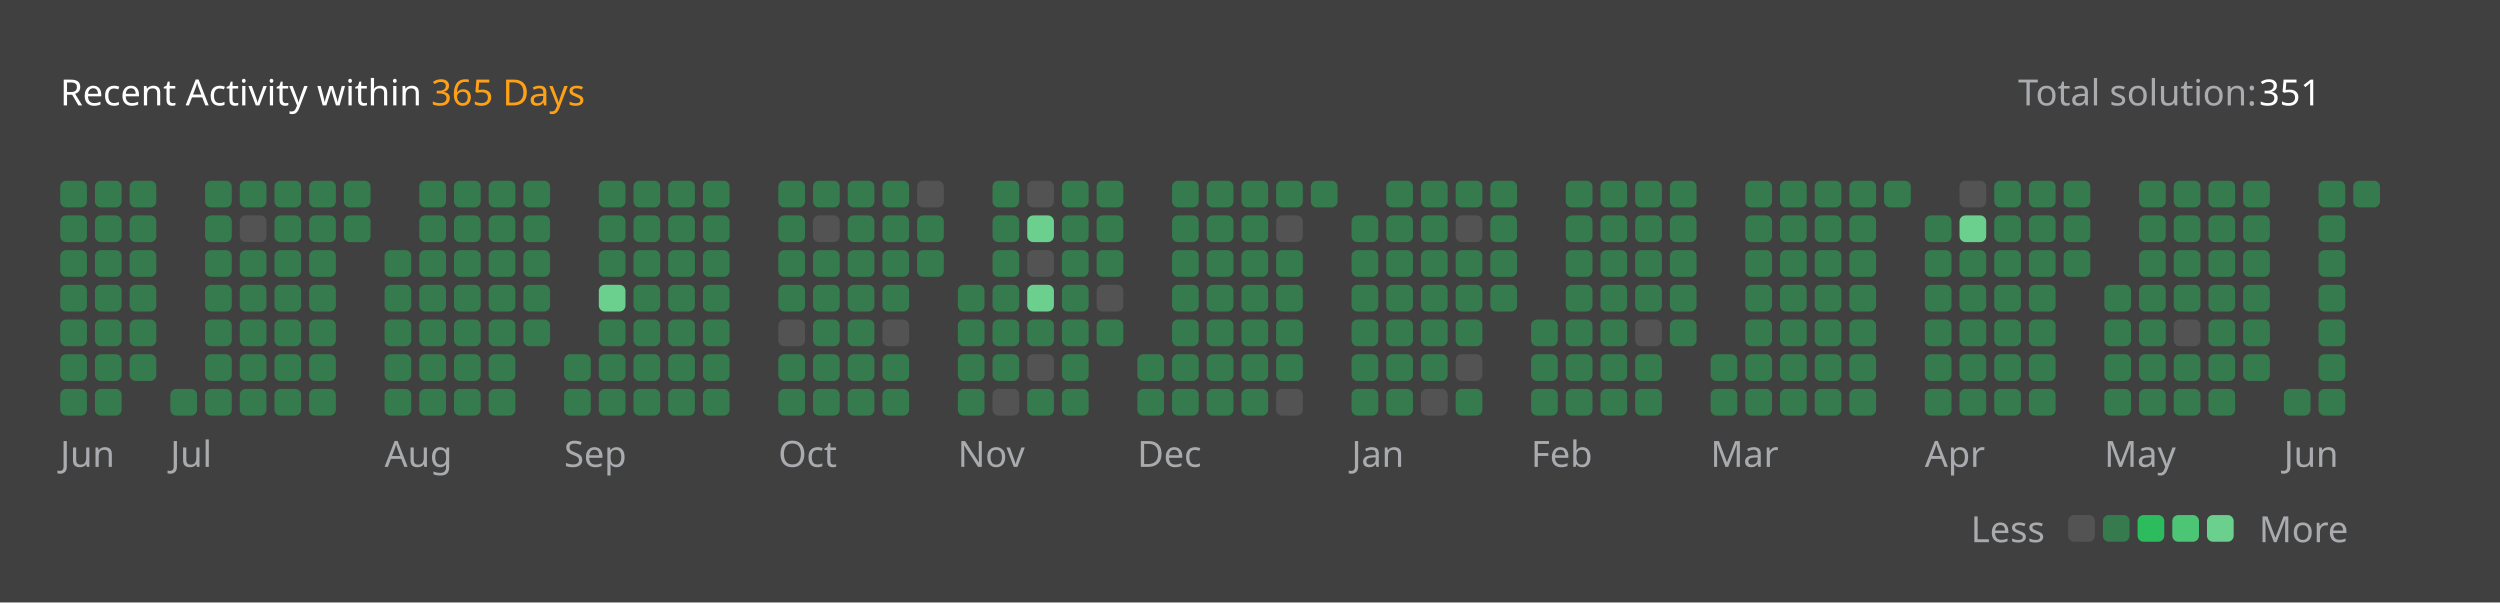
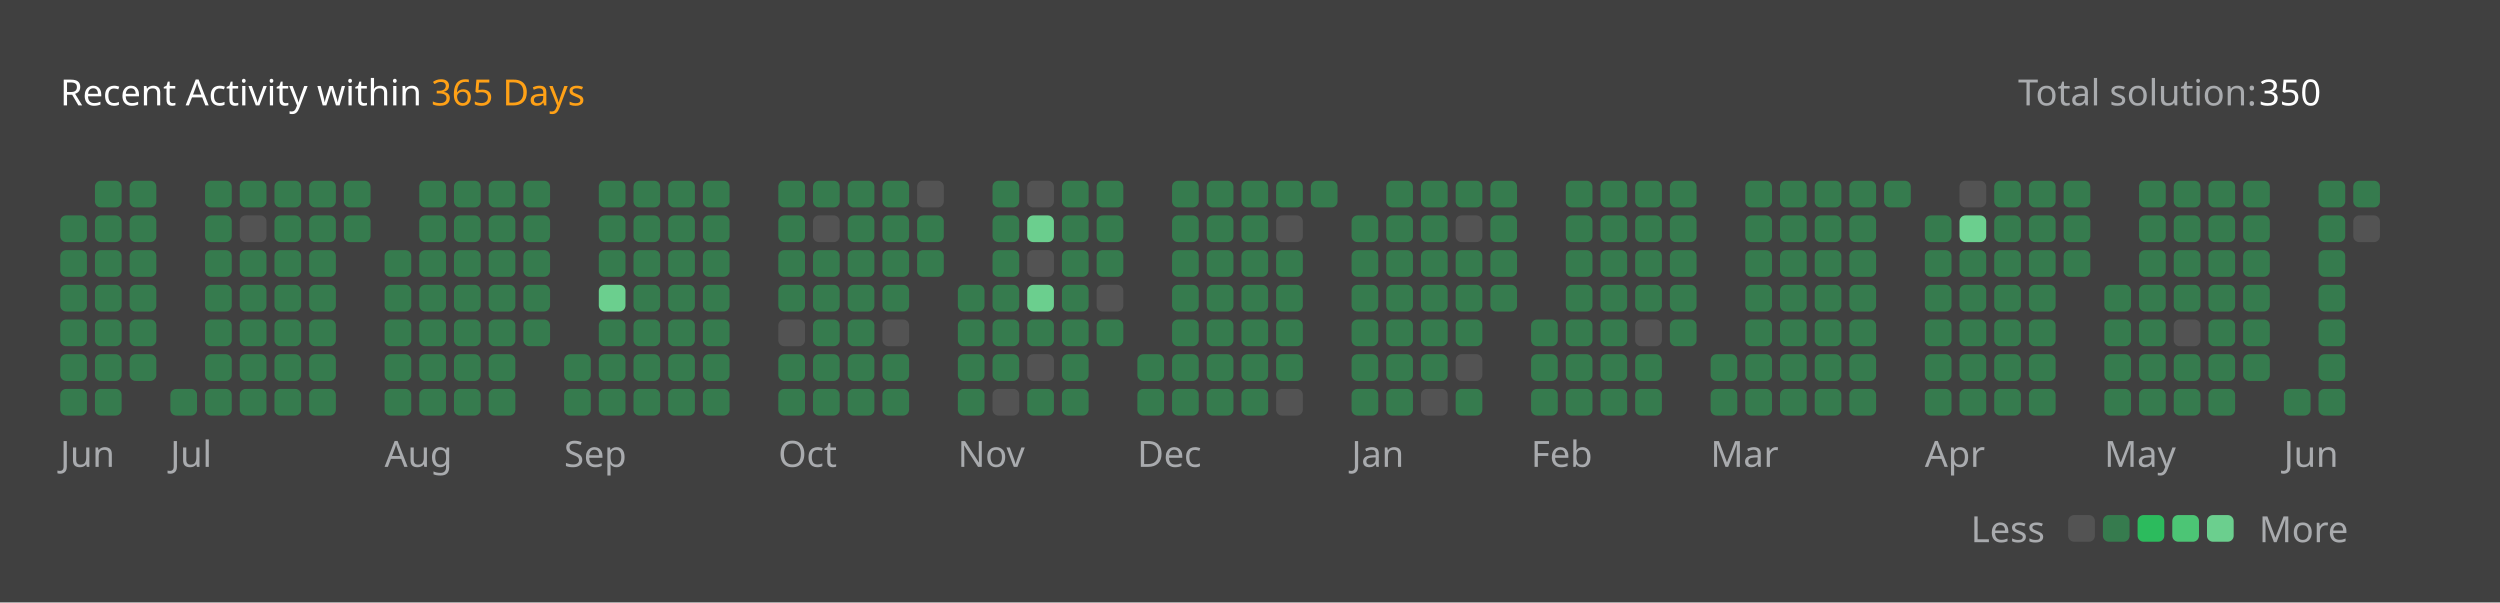
<svg xmlns="http://www.w3.org/2000/svg" version="1.1" height="200" width="830" viewBox="0 0 830 200">
  <style>*{font-family: "Segoe UI", Tahoma, Geneva, Verdana, sans-serif;}</style>
  <style>.title{font-weight: 500;font-size: 1rem;}</style>
  <style>.rotate-90{transform: rotate(-90deg);transform-origin: center;transform-box: fill-box;}</style>
  <style>.state{font-size: .75rem;}</style>
  <style>.light{color: #ffffff;fill: #ffffff;}</style>
  <style>.light-gray{color: #eff2f699;fill: #eff2f699;}</style>
  <style>.dark-gray{color: #ebebf54d;fill: #ebebf54d;}</style>
  <style>.gray{color: #747474;fill: #747474;}</style>
  <style>.orange{color: #ffa116;fill: #ffa116;}</style>
  <style>.background{color: #404040;fill: #404040;}</style>
  <style>.level-1-block{fill: #ffffff1a;}</style>
  <style>.level-2-block{fill: #2cb55d80;}</style>
  <style>.level-3-block{fill: #2cbb5dff;}</style>
  <style>.level-4-block{fill: #4cc575ff;}</style>
  <style>.level-5-block{fill: #6bcf8eff;}</style>
  <rect fill="#404040" x="0" y="0" width="830" height="200" rx="0.5rem" />
  <g text-anchor="start" text-decoration="1" class="title">
    <text x="20" y="35">
      <tspan class="light">Recent Activity within</tspan>
      <tspan class="orange">365 Days</tspan>
    </text>
  </g>
  <g class="state">
    <text x="670" y="35" class="light-gray"> Total solution: </text>
-     <text x="750" y="35" class="light"> 351 </text>
+     <text x="750" y="35" class="light"> 350 </text>
    <text x="678.88" y="180" class="light-gray" text-anchor="end">Less</text>
    <rect x="686.64" y="171" width="8.86" height="8.86" rx="2" ry="2" class="level-1-block" />
    <rect x="698.16" y="171" width="8.86" height="8.86" rx="2" ry="2" class="level-2-block" />
    <rect x="709.68" y="171" width="8.86" height="8.86" rx="2" ry="2" class="level-3-block" />
    <rect x="721.2" y="171" width="8.86" height="8.86" rx="2" ry="2" class="level-4-block" />
    <rect x="732.72" y="171" width="8.86" height="8.86" rx="2" ry="2" class="level-5-block" />
    <text x="750" y="180" class="light-gray">More</text>
  </g>
  <g x="20" y="60">
    <g x="20" y="60">
      <g x="20.0" y="60">
-         <rect x="20.0" y="60.0" width="8.86" height="8.86" rx="2" ry="2" class="level-2-block" />
        <rect x="20.0" y="71.52" width="8.86" height="8.86" rx="2" ry="2" class="level-2-block" />
        <rect x="20.0" y="83.04" width="8.86" height="8.86" rx="2" ry="2" class="level-2-block" />
        <rect x="20.0" y="94.56" width="8.86" height="8.86" rx="2" ry="2" class="level-2-block" />
        <rect x="20.0" y="106.08" width="8.86" height="8.86" rx="2" ry="2" class="level-2-block" />
        <rect x="20.0" y="117.6" width="8.86" height="8.86" rx="2" ry="2" class="level-2-block" />
        <rect x="20.0" y="129.12" width="8.86" height="8.86" rx="2" ry="2" class="level-2-block" />
      </g>
      <g x="31.52" y="60">
        <rect x="31.52" y="60.0" width="8.86" height="8.86" rx="2" ry="2" class="level-2-block" />
        <rect x="31.52" y="71.52" width="8.86" height="8.86" rx="2" ry="2" class="level-2-block" />
        <rect x="31.52" y="83.04" width="8.86" height="8.86" rx="2" ry="2" class="level-2-block" />
        <rect x="31.52" y="94.56" width="8.86" height="8.86" rx="2" ry="2" class="level-2-block" />
        <rect x="31.52" y="106.08" width="8.86" height="8.86" rx="2" ry="2" class="level-2-block" />
        <rect x="31.52" y="117.6" width="8.86" height="8.86" rx="2" ry="2" class="level-2-block" />
        <rect x="31.52" y="129.12" width="8.86" height="8.86" rx="2" ry="2" class="level-2-block" />
      </g>
      <g x="43.04" y="60">
        <rect x="43.04" y="60.0" width="8.86" height="8.86" rx="2" ry="2" class="level-2-block" />
        <rect x="43.04" y="71.52" width="8.86" height="8.86" rx="2" ry="2" class="level-2-block" />
        <rect x="43.04" y="83.04" width="8.86" height="8.86" rx="2" ry="2" class="level-2-block" />
        <rect x="43.04" y="94.56" width="8.86" height="8.86" rx="2" ry="2" class="level-2-block" />
        <rect x="43.04" y="106.08" width="8.86" height="8.86" rx="2" ry="2" class="level-2-block" />
        <rect x="43.04" y="117.6" width="8.86" height="8.86" rx="2" ry="2" class="level-2-block" />
      </g>
      <text x="20.0" y="155" class="light-gray state">Jun</text>
    </g>
  </g>
  <g x="56.56" y="60">
    <g x="56.56" y="60">
      <g x="56.56" y="60">
        <rect x="56.56" y="129.12" width="8.86" height="8.86" rx="2" ry="2" class="level-2-block" />
      </g>
      <g x="68.08" y="60">
        <rect x="68.08" y="60.0" width="8.86" height="8.86" rx="2" ry="2" class="level-2-block" />
        <rect x="68.08" y="71.52" width="8.86" height="8.86" rx="2" ry="2" class="level-2-block" />
        <rect x="68.08" y="83.04" width="8.86" height="8.86" rx="2" ry="2" class="level-2-block" />
        <rect x="68.08" y="94.56" width="8.86" height="8.86" rx="2" ry="2" class="level-2-block" />
        <rect x="68.08" y="106.08" width="8.86" height="8.86" rx="2" ry="2" class="level-2-block" />
        <rect x="68.08" y="117.6" width="8.86" height="8.86" rx="2" ry="2" class="level-2-block" />
        <rect x="68.08" y="129.12" width="8.86" height="8.86" rx="2" ry="2" class="level-2-block" />
      </g>
      <g x="79.6" y="60">
        <rect x="79.6" y="60.0" width="8.86" height="8.86" rx="2" ry="2" class="level-2-block" />
        <rect x="79.6" y="71.52" width="8.86" height="8.86" rx="2" ry="2" class="level-1-block" />
        <rect x="79.6" y="83.04" width="8.86" height="8.86" rx="2" ry="2" class="level-2-block" />
        <rect x="79.6" y="94.56" width="8.86" height="8.86" rx="2" ry="2" class="level-2-block" />
        <rect x="79.6" y="106.08" width="8.86" height="8.86" rx="2" ry="2" class="level-2-block" />
        <rect x="79.6" y="117.6" width="8.86" height="8.86" rx="2" ry="2" class="level-2-block" />
        <rect x="79.6" y="129.12" width="8.86" height="8.86" rx="2" ry="2" class="level-2-block" />
      </g>
      <g x="91.12" y="60">
        <rect x="91.12" y="60.0" width="8.86" height="8.86" rx="2" ry="2" class="level-2-block" />
        <rect x="91.12" y="71.52" width="8.86" height="8.86" rx="2" ry="2" class="level-2-block" />
        <rect x="91.12" y="83.04" width="8.86" height="8.86" rx="2" ry="2" class="level-2-block" />
        <rect x="91.12" y="94.56" width="8.86" height="8.86" rx="2" ry="2" class="level-2-block" />
        <rect x="91.12" y="106.08" width="8.86" height="8.86" rx="2" ry="2" class="level-2-block" />
        <rect x="91.12" y="117.6" width="8.86" height="8.86" rx="2" ry="2" class="level-2-block" />
        <rect x="91.12" y="129.12" width="8.86" height="8.86" rx="2" ry="2" class="level-2-block" />
      </g>
      <g x="102.64" y="60">
        <rect x="102.64" y="60.0" width="8.86" height="8.86" rx="2" ry="2" class="level-2-block" />
        <rect x="102.64" y="71.52" width="8.86" height="8.86" rx="2" ry="2" class="level-2-block" />
        <rect x="102.64" y="83.04" width="8.86" height="8.86" rx="2" ry="2" class="level-2-block" />
        <rect x="102.64" y="94.56" width="8.86" height="8.86" rx="2" ry="2" class="level-2-block" />
        <rect x="102.64" y="106.08" width="8.86" height="8.86" rx="2" ry="2" class="level-2-block" />
        <rect x="102.64" y="117.6" width="8.86" height="8.86" rx="2" ry="2" class="level-2-block" />
        <rect x="102.64" y="129.12" width="8.86" height="8.86" rx="2" ry="2" class="level-2-block" />
      </g>
      <g x="114.16" y="60">
        <rect x="114.16" y="60.0" width="8.86" height="8.86" rx="2" ry="2" class="level-2-block" />
        <rect x="114.16" y="71.52" width="8.86" height="8.86" rx="2" ry="2" class="level-2-block" />
      </g>
      <text x="56.56" y="155" class="light-gray state">Jul</text>
    </g>
  </g>
  <g x="127.68" y="60">
    <g x="127.68" y="60">
      <g x="127.68" y="60">
        <rect x="127.68" y="83.04" width="8.86" height="8.86" rx="2" ry="2" class="level-2-block" />
        <rect x="127.68" y="94.56" width="8.86" height="8.86" rx="2" ry="2" class="level-2-block" />
        <rect x="127.68" y="106.08" width="8.86" height="8.86" rx="2" ry="2" class="level-2-block" />
        <rect x="127.68" y="117.6" width="8.86" height="8.86" rx="2" ry="2" class="level-2-block" />
        <rect x="127.68" y="129.12" width="8.86" height="8.86" rx="2" ry="2" class="level-2-block" />
      </g>
      <g x="139.2" y="60">
        <rect x="139.2" y="60.0" width="8.86" height="8.86" rx="2" ry="2" class="level-2-block" />
        <rect x="139.2" y="71.52" width="8.86" height="8.86" rx="2" ry="2" class="level-2-block" />
        <rect x="139.2" y="83.04" width="8.86" height="8.86" rx="2" ry="2" class="level-2-block" />
        <rect x="139.2" y="94.56" width="8.86" height="8.86" rx="2" ry="2" class="level-2-block" />
        <rect x="139.2" y="106.08" width="8.86" height="8.86" rx="2" ry="2" class="level-2-block" />
        <rect x="139.2" y="117.6" width="8.86" height="8.86" rx="2" ry="2" class="level-2-block" />
        <rect x="139.2" y="129.12" width="8.86" height="8.86" rx="2" ry="2" class="level-2-block" />
      </g>
      <g x="150.72" y="60">
        <rect x="150.72" y="60.0" width="8.86" height="8.86" rx="2" ry="2" class="level-2-block" />
        <rect x="150.72" y="71.52" width="8.86" height="8.86" rx="2" ry="2" class="level-2-block" />
        <rect x="150.72" y="83.04" width="8.86" height="8.86" rx="2" ry="2" class="level-2-block" />
        <rect x="150.72" y="94.56" width="8.86" height="8.86" rx="2" ry="2" class="level-2-block" />
        <rect x="150.72" y="106.08" width="8.86" height="8.86" rx="2" ry="2" class="level-2-block" />
        <rect x="150.72" y="117.6" width="8.86" height="8.86" rx="2" ry="2" class="level-2-block" />
        <rect x="150.72" y="129.12" width="8.86" height="8.86" rx="2" ry="2" class="level-2-block" />
      </g>
      <g x="162.24" y="60">
        <rect x="162.24" y="60.0" width="8.86" height="8.86" rx="2" ry="2" class="level-2-block" />
        <rect x="162.24" y="71.52" width="8.86" height="8.86" rx="2" ry="2" class="level-2-block" />
        <rect x="162.24" y="83.04" width="8.86" height="8.86" rx="2" ry="2" class="level-2-block" />
        <rect x="162.24" y="94.56" width="8.86" height="8.86" rx="2" ry="2" class="level-2-block" />
        <rect x="162.24" y="106.08" width="8.86" height="8.86" rx="2" ry="2" class="level-2-block" />
        <rect x="162.24" y="117.6" width="8.86" height="8.86" rx="2" ry="2" class="level-2-block" />
        <rect x="162.24" y="129.12" width="8.86" height="8.86" rx="2" ry="2" class="level-2-block" />
      </g>
      <g x="173.76" y="60">
        <rect x="173.76" y="60.0" width="8.86" height="8.86" rx="2" ry="2" class="level-2-block" />
        <rect x="173.76" y="71.52" width="8.86" height="8.86" rx="2" ry="2" class="level-2-block" />
        <rect x="173.76" y="83.04" width="8.86" height="8.86" rx="2" ry="2" class="level-2-block" />
        <rect x="173.76" y="94.56" width="8.86" height="8.86" rx="2" ry="2" class="level-2-block" />
        <rect x="173.76" y="106.08" width="8.86" height="8.86" rx="2" ry="2" class="level-2-block" />
      </g>
      <text x="127.68" y="155" class="light-gray state">Aug</text>
    </g>
  </g>
  <g x="187.28" y="60">
    <g x="187.28" y="60">
      <g x="187.28" y="60">
        <rect x="187.28" y="117.6" width="8.86" height="8.86" rx="2" ry="2" class="level-2-block" />
        <rect x="187.28" y="129.12" width="8.86" height="8.86" rx="2" ry="2" class="level-2-block" />
      </g>
      <g x="198.8" y="60">
        <rect x="198.8" y="60.0" width="8.86" height="8.86" rx="2" ry="2" class="level-2-block" />
        <rect x="198.8" y="71.52" width="8.86" height="8.86" rx="2" ry="2" class="level-2-block" />
        <rect x="198.8" y="83.04" width="8.86" height="8.86" rx="2" ry="2" class="level-2-block" />
        <rect x="198.8" y="94.56" width="8.86" height="8.86" rx="2" ry="2" class="level-5-block" />
        <rect x="198.8" y="106.08" width="8.86" height="8.86" rx="2" ry="2" class="level-2-block" />
        <rect x="198.8" y="117.6" width="8.86" height="8.86" rx="2" ry="2" class="level-2-block" />
        <rect x="198.8" y="129.12" width="8.86" height="8.86" rx="2" ry="2" class="level-2-block" />
      </g>
      <g x="210.32" y="60">
        <rect x="210.32" y="60.0" width="8.86" height="8.86" rx="2" ry="2" class="level-2-block" />
        <rect x="210.32" y="71.52" width="8.86" height="8.86" rx="2" ry="2" class="level-2-block" />
        <rect x="210.32" y="83.04" width="8.86" height="8.86" rx="2" ry="2" class="level-2-block" />
        <rect x="210.32" y="94.56" width="8.86" height="8.86" rx="2" ry="2" class="level-2-block" />
        <rect x="210.32" y="106.08" width="8.86" height="8.86" rx="2" ry="2" class="level-2-block" />
        <rect x="210.32" y="117.6" width="8.86" height="8.86" rx="2" ry="2" class="level-2-block" />
        <rect x="210.32" y="129.12" width="8.86" height="8.86" rx="2" ry="2" class="level-2-block" />
      </g>
      <g x="221.84" y="60">
        <rect x="221.84" y="60.0" width="8.86" height="8.86" rx="2" ry="2" class="level-2-block" />
        <rect x="221.84" y="71.52" width="8.86" height="8.86" rx="2" ry="2" class="level-2-block" />
        <rect x="221.84" y="83.04" width="8.86" height="8.86" rx="2" ry="2" class="level-2-block" />
        <rect x="221.84" y="94.56" width="8.86" height="8.86" rx="2" ry="2" class="level-2-block" />
        <rect x="221.84" y="106.08" width="8.86" height="8.86" rx="2" ry="2" class="level-2-block" />
        <rect x="221.84" y="117.6" width="8.86" height="8.86" rx="2" ry="2" class="level-2-block" />
        <rect x="221.84" y="129.12" width="8.86" height="8.86" rx="2" ry="2" class="level-2-block" />
      </g>
      <g x="233.36" y="60">
        <rect x="233.36" y="60.0" width="8.86" height="8.86" rx="2" ry="2" class="level-2-block" />
        <rect x="233.36" y="71.52" width="8.86" height="8.86" rx="2" ry="2" class="level-2-block" />
        <rect x="233.36" y="83.04" width="8.86" height="8.86" rx="2" ry="2" class="level-2-block" />
        <rect x="233.36" y="94.56" width="8.86" height="8.86" rx="2" ry="2" class="level-2-block" />
        <rect x="233.36" y="106.08" width="8.86" height="8.86" rx="2" ry="2" class="level-2-block" />
        <rect x="233.36" y="117.6" width="8.86" height="8.86" rx="2" ry="2" class="level-2-block" />
        <rect x="233.36" y="129.12" width="8.86" height="8.86" rx="2" ry="2" class="level-2-block" />
      </g>
      <text x="187.28" y="155" class="light-gray state">Sep</text>
    </g>
  </g>
  <g x="258.4" y="60">
    <g x="258.4" y="60">
      <g x="258.4" y="60">
        <rect x="258.4" y="60.0" width="8.86" height="8.86" rx="2" ry="2" class="level-2-block" />
        <rect x="258.4" y="71.52" width="8.86" height="8.86" rx="2" ry="2" class="level-2-block" />
        <rect x="258.4" y="83.04" width="8.86" height="8.86" rx="2" ry="2" class="level-2-block" />
        <rect x="258.4" y="94.56" width="8.86" height="8.86" rx="2" ry="2" class="level-2-block" />
        <rect x="258.4" y="106.08" width="8.86" height="8.86" rx="2" ry="2" class="level-1-block" />
        <rect x="258.4" y="117.6" width="8.86" height="8.86" rx="2" ry="2" class="level-2-block" />
        <rect x="258.4" y="129.12" width="8.86" height="8.86" rx="2" ry="2" class="level-2-block" />
      </g>
      <g x="269.92" y="60">
        <rect x="269.92" y="60.0" width="8.86" height="8.86" rx="2" ry="2" class="level-2-block" />
        <rect x="269.92" y="71.52" width="8.86" height="8.86" rx="2" ry="2" class="level-1-block" />
        <rect x="269.92" y="83.04" width="8.86" height="8.86" rx="2" ry="2" class="level-2-block" />
        <rect x="269.92" y="94.56" width="8.86" height="8.86" rx="2" ry="2" class="level-2-block" />
        <rect x="269.92" y="106.08" width="8.86" height="8.86" rx="2" ry="2" class="level-2-block" />
        <rect x="269.92" y="117.6" width="8.86" height="8.86" rx="2" ry="2" class="level-2-block" />
        <rect x="269.92" y="129.12" width="8.86" height="8.86" rx="2" ry="2" class="level-2-block" />
      </g>
      <g x="281.44" y="60">
        <rect x="281.44" y="60.0" width="8.86" height="8.86" rx="2" ry="2" class="level-2-block" />
        <rect x="281.44" y="71.52" width="8.86" height="8.86" rx="2" ry="2" class="level-2-block" />
        <rect x="281.44" y="83.04" width="8.86" height="8.86" rx="2" ry="2" class="level-2-block" />
        <rect x="281.44" y="94.56" width="8.86" height="8.86" rx="2" ry="2" class="level-2-block" />
        <rect x="281.44" y="106.08" width="8.86" height="8.86" rx="2" ry="2" class="level-2-block" />
        <rect x="281.44" y="117.6" width="8.86" height="8.86" rx="2" ry="2" class="level-2-block" />
        <rect x="281.44" y="129.12" width="8.86" height="8.86" rx="2" ry="2" class="level-2-block" />
      </g>
      <g x="292.96" y="60">
        <rect x="292.96" y="60.0" width="8.86" height="8.86" rx="2" ry="2" class="level-2-block" />
        <rect x="292.96" y="71.52" width="8.86" height="8.86" rx="2" ry="2" class="level-2-block" />
        <rect x="292.96" y="83.04" width="8.86" height="8.86" rx="2" ry="2" class="level-2-block" />
        <rect x="292.96" y="94.56" width="8.86" height="8.86" rx="2" ry="2" class="level-2-block" />
        <rect x="292.96" y="106.08" width="8.86" height="8.86" rx="2" ry="2" class="level-1-block" />
        <rect x="292.96" y="117.6" width="8.86" height="8.86" rx="2" ry="2" class="level-2-block" />
        <rect x="292.96" y="129.12" width="8.86" height="8.86" rx="2" ry="2" class="level-2-block" />
      </g>
      <g x="304.48" y="60">
        <rect x="304.48" y="60.0" width="8.86" height="8.86" rx="2" ry="2" class="level-1-block" />
        <rect x="304.48" y="71.52" width="8.86" height="8.86" rx="2" ry="2" class="level-2-block" />
        <rect x="304.48" y="83.04" width="8.86" height="8.86" rx="2" ry="2" class="level-2-block" />
      </g>
      <text x="258.4" y="155" class="light-gray state">Oct</text>
    </g>
  </g>
  <g x="318.0" y="60">
    <g x="318.0" y="60">
      <g x="318.0" y="60">
        <rect x="318.0" y="94.56" width="8.86" height="8.86" rx="2" ry="2" class="level-2-block" />
        <rect x="318.0" y="106.08" width="8.86" height="8.86" rx="2" ry="2" class="level-2-block" />
        <rect x="318.0" y="117.6" width="8.86" height="8.86" rx="2" ry="2" class="level-2-block" />
        <rect x="318.0" y="129.12" width="8.86" height="8.86" rx="2" ry="2" class="level-2-block" />
      </g>
      <g x="329.52" y="60">
        <rect x="329.52" y="60.0" width="8.86" height="8.86" rx="2" ry="2" class="level-2-block" />
        <rect x="329.52" y="71.52" width="8.86" height="8.86" rx="2" ry="2" class="level-2-block" />
        <rect x="329.52" y="83.04" width="8.86" height="8.86" rx="2" ry="2" class="level-2-block" />
        <rect x="329.52" y="94.56" width="8.86" height="8.86" rx="2" ry="2" class="level-2-block" />
        <rect x="329.52" y="106.08" width="8.86" height="8.86" rx="2" ry="2" class="level-2-block" />
        <rect x="329.52" y="117.6" width="8.86" height="8.86" rx="2" ry="2" class="level-2-block" />
        <rect x="329.52" y="129.12" width="8.86" height="8.86" rx="2" ry="2" class="level-1-block" />
      </g>
      <g x="341.04" y="60">
        <rect x="341.04" y="60.0" width="8.86" height="8.86" rx="2" ry="2" class="level-1-block" />
        <rect x="341.04" y="71.52" width="8.86" height="8.86" rx="2" ry="2" class="level-5-block" />
        <rect x="341.04" y="83.04" width="8.86" height="8.86" rx="2" ry="2" class="level-1-block" />
        <rect x="341.04" y="94.56" width="8.86" height="8.86" rx="2" ry="2" class="level-5-block" />
        <rect x="341.04" y="106.08" width="8.86" height="8.86" rx="2" ry="2" class="level-2-block" />
        <rect x="341.04" y="117.6" width="8.86" height="8.86" rx="2" ry="2" class="level-1-block" />
        <rect x="341.04" y="129.12" width="8.86" height="8.86" rx="2" ry="2" class="level-2-block" />
      </g>
      <g x="352.56" y="60">
        <rect x="352.56" y="60.0" width="8.86" height="8.86" rx="2" ry="2" class="level-2-block" />
        <rect x="352.56" y="71.52" width="8.86" height="8.86" rx="2" ry="2" class="level-2-block" />
        <rect x="352.56" y="83.04" width="8.86" height="8.86" rx="2" ry="2" class="level-2-block" />
        <rect x="352.56" y="94.56" width="8.86" height="8.86" rx="2" ry="2" class="level-2-block" />
        <rect x="352.56" y="106.08" width="8.86" height="8.86" rx="2" ry="2" class="level-2-block" />
        <rect x="352.56" y="117.6" width="8.86" height="8.86" rx="2" ry="2" class="level-2-block" />
        <rect x="352.56" y="129.12" width="8.86" height="8.86" rx="2" ry="2" class="level-2-block" />
      </g>
      <g x="364.08" y="60">
        <rect x="364.08" y="60.0" width="8.86" height="8.86" rx="2" ry="2" class="level-2-block" />
        <rect x="364.08" y="71.52" width="8.86" height="8.86" rx="2" ry="2" class="level-2-block" />
        <rect x="364.08" y="83.04" width="8.86" height="8.86" rx="2" ry="2" class="level-2-block" />
        <rect x="364.08" y="94.56" width="8.86" height="8.86" rx="2" ry="2" class="level-1-block" />
        <rect x="364.08" y="106.08" width="8.86" height="8.86" rx="2" ry="2" class="level-2-block" />
      </g>
      <text x="318.0" y="155" class="light-gray state">Nov</text>
    </g>
  </g>
  <g x="377.6" y="60">
    <g x="377.6" y="60">
      <g x="377.6" y="60">
        <rect x="377.6" y="117.6" width="8.86" height="8.86" rx="2" ry="2" class="level-2-block" />
        <rect x="377.6" y="129.12" width="8.86" height="8.86" rx="2" ry="2" class="level-2-block" />
      </g>
      <g x="389.12" y="60">
        <rect x="389.12" y="60.0" width="8.86" height="8.86" rx="2" ry="2" class="level-2-block" />
        <rect x="389.12" y="71.52" width="8.86" height="8.86" rx="2" ry="2" class="level-2-block" />
        <rect x="389.12" y="83.04" width="8.86" height="8.86" rx="2" ry="2" class="level-2-block" />
        <rect x="389.12" y="94.56" width="8.86" height="8.86" rx="2" ry="2" class="level-2-block" />
        <rect x="389.12" y="106.08" width="8.86" height="8.86" rx="2" ry="2" class="level-2-block" />
        <rect x="389.12" y="117.6" width="8.86" height="8.86" rx="2" ry="2" class="level-2-block" />
        <rect x="389.12" y="129.12" width="8.86" height="8.86" rx="2" ry="2" class="level-2-block" />
      </g>
      <g x="400.64" y="60">
        <rect x="400.64" y="60.0" width="8.86" height="8.86" rx="2" ry="2" class="level-2-block" />
        <rect x="400.64" y="71.52" width="8.86" height="8.86" rx="2" ry="2" class="level-2-block" />
        <rect x="400.64" y="83.04" width="8.86" height="8.86" rx="2" ry="2" class="level-2-block" />
        <rect x="400.64" y="94.56" width="8.86" height="8.86" rx="2" ry="2" class="level-2-block" />
        <rect x="400.64" y="106.08" width="8.86" height="8.86" rx="2" ry="2" class="level-2-block" />
        <rect x="400.64" y="117.6" width="8.86" height="8.86" rx="2" ry="2" class="level-2-block" />
        <rect x="400.64" y="129.12" width="8.86" height="8.86" rx="2" ry="2" class="level-2-block" />
      </g>
      <g x="412.16" y="60">
        <rect x="412.16" y="60.0" width="8.86" height="8.86" rx="2" ry="2" class="level-2-block" />
        <rect x="412.16" y="71.52" width="8.86" height="8.86" rx="2" ry="2" class="level-2-block" />
        <rect x="412.16" y="83.04" width="8.86" height="8.86" rx="2" ry="2" class="level-2-block" />
        <rect x="412.16" y="94.56" width="8.86" height="8.86" rx="2" ry="2" class="level-2-block" />
        <rect x="412.16" y="106.08" width="8.86" height="8.86" rx="2" ry="2" class="level-2-block" />
        <rect x="412.16" y="117.6" width="8.86" height="8.86" rx="2" ry="2" class="level-2-block" />
        <rect x="412.16" y="129.12" width="8.86" height="8.86" rx="2" ry="2" class="level-2-block" />
      </g>
      <g x="423.68" y="60">
        <rect x="423.68" y="60.0" width="8.86" height="8.86" rx="2" ry="2" class="level-2-block" />
        <rect x="423.68" y="71.52" width="8.86" height="8.86" rx="2" ry="2" class="level-1-block" />
        <rect x="423.68" y="83.04" width="8.86" height="8.86" rx="2" ry="2" class="level-2-block" />
        <rect x="423.68" y="94.56" width="8.86" height="8.86" rx="2" ry="2" class="level-2-block" />
        <rect x="423.68" y="106.08" width="8.86" height="8.86" rx="2" ry="2" class="level-2-block" />
        <rect x="423.68" y="117.6" width="8.86" height="8.86" rx="2" ry="2" class="level-2-block" />
        <rect x="423.68" y="129.12" width="8.86" height="8.86" rx="2" ry="2" class="level-1-block" />
      </g>
      <g x="435.2" y="60">
        <rect x="435.2" y="60.0" width="8.86" height="8.86" rx="2" ry="2" class="level-2-block" />
      </g>
      <text x="377.6" y="155" class="light-gray state">Dec</text>
    </g>
  </g>
  <g x="448.72" y="60">
    <g x="448.72" y="60">
      <g x="448.72" y="60">
        <rect x="448.72" y="71.52" width="8.86" height="8.86" rx="2" ry="2" class="level-2-block" />
        <rect x="448.72" y="83.04" width="8.86" height="8.86" rx="2" ry="2" class="level-2-block" />
        <rect x="448.72" y="94.56" width="8.86" height="8.86" rx="2" ry="2" class="level-2-block" />
        <rect x="448.72" y="106.08" width="8.86" height="8.86" rx="2" ry="2" class="level-2-block" />
        <rect x="448.72" y="117.6" width="8.86" height="8.86" rx="2" ry="2" class="level-2-block" />
        <rect x="448.72" y="129.12" width="8.86" height="8.86" rx="2" ry="2" class="level-2-block" />
      </g>
      <g x="460.24" y="60">
        <rect x="460.24" y="60.0" width="8.86" height="8.86" rx="2" ry="2" class="level-2-block" />
        <rect x="460.24" y="71.52" width="8.86" height="8.86" rx="2" ry="2" class="level-2-block" />
        <rect x="460.24" y="83.04" width="8.86" height="8.86" rx="2" ry="2" class="level-2-block" />
        <rect x="460.24" y="94.56" width="8.86" height="8.86" rx="2" ry="2" class="level-2-block" />
        <rect x="460.24" y="106.08" width="8.86" height="8.86" rx="2" ry="2" class="level-2-block" />
        <rect x="460.24" y="117.6" width="8.86" height="8.86" rx="2" ry="2" class="level-2-block" />
        <rect x="460.24" y="129.12" width="8.86" height="8.86" rx="2" ry="2" class="level-2-block" />
      </g>
      <g x="471.76" y="60">
        <rect x="471.76" y="60.0" width="8.86" height="8.86" rx="2" ry="2" class="level-2-block" />
        <rect x="471.76" y="71.52" width="8.86" height="8.86" rx="2" ry="2" class="level-2-block" />
        <rect x="471.76" y="83.04" width="8.86" height="8.86" rx="2" ry="2" class="level-2-block" />
        <rect x="471.76" y="94.56" width="8.86" height="8.86" rx="2" ry="2" class="level-2-block" />
        <rect x="471.76" y="106.08" width="8.86" height="8.86" rx="2" ry="2" class="level-2-block" />
        <rect x="471.76" y="117.6" width="8.86" height="8.86" rx="2" ry="2" class="level-2-block" />
        <rect x="471.76" y="129.12" width="8.86" height="8.86" rx="2" ry="2" class="level-1-block" />
      </g>
      <g x="483.28" y="60">
        <rect x="483.28" y="60.0" width="8.86" height="8.86" rx="2" ry="2" class="level-2-block" />
        <rect x="483.28" y="71.52" width="8.86" height="8.86" rx="2" ry="2" class="level-1-block" />
        <rect x="483.28" y="83.04" width="8.86" height="8.86" rx="2" ry="2" class="level-2-block" />
        <rect x="483.28" y="94.56" width="8.86" height="8.86" rx="2" ry="2" class="level-2-block" />
        <rect x="483.28" y="106.08" width="8.86" height="8.86" rx="2" ry="2" class="level-2-block" />
        <rect x="483.28" y="117.6" width="8.86" height="8.86" rx="2" ry="2" class="level-1-block" />
        <rect x="483.28" y="129.12" width="8.86" height="8.86" rx="2" ry="2" class="level-2-block" />
      </g>
      <g x="494.8" y="60">
        <rect x="494.8" y="60.0" width="8.86" height="8.86" rx="2" ry="2" class="level-2-block" />
        <rect x="494.8" y="71.52" width="8.86" height="8.86" rx="2" ry="2" class="level-2-block" />
        <rect x="494.8" y="83.04" width="8.86" height="8.86" rx="2" ry="2" class="level-2-block" />
        <rect x="494.8" y="94.56" width="8.86" height="8.86" rx="2" ry="2" class="level-2-block" />
      </g>
      <text x="448.72" y="155" class="light-gray state">Jan</text>
    </g>
  </g>
  <g x="508.32" y="60">
    <g x="508.32" y="60">
      <g x="508.32" y="60">
        <rect x="508.32" y="106.08" width="8.86" height="8.86" rx="2" ry="2" class="level-2-block" />
        <rect x="508.32" y="117.6" width="8.86" height="8.86" rx="2" ry="2" class="level-2-block" />
        <rect x="508.32" y="129.12" width="8.86" height="8.86" rx="2" ry="2" class="level-2-block" />
      </g>
      <g x="519.84" y="60">
        <rect x="519.84" y="60.0" width="8.86" height="8.86" rx="2" ry="2" class="level-2-block" />
        <rect x="519.84" y="71.52" width="8.86" height="8.86" rx="2" ry="2" class="level-2-block" />
        <rect x="519.84" y="83.04" width="8.86" height="8.86" rx="2" ry="2" class="level-2-block" />
        <rect x="519.84" y="94.56" width="8.86" height="8.86" rx="2" ry="2" class="level-2-block" />
        <rect x="519.84" y="106.08" width="8.86" height="8.86" rx="2" ry="2" class="level-2-block" />
        <rect x="519.84" y="117.6" width="8.86" height="8.86" rx="2" ry="2" class="level-2-block" />
        <rect x="519.84" y="129.12" width="8.86" height="8.86" rx="2" ry="2" class="level-2-block" />
      </g>
      <g x="531.36" y="60">
        <rect x="531.36" y="60.0" width="8.86" height="8.86" rx="2" ry="2" class="level-2-block" />
        <rect x="531.36" y="71.52" width="8.86" height="8.86" rx="2" ry="2" class="level-2-block" />
        <rect x="531.36" y="83.04" width="8.86" height="8.86" rx="2" ry="2" class="level-2-block" />
        <rect x="531.36" y="94.56" width="8.86" height="8.86" rx="2" ry="2" class="level-2-block" />
        <rect x="531.36" y="106.08" width="8.86" height="8.86" rx="2" ry="2" class="level-2-block" />
        <rect x="531.36" y="117.6" width="8.86" height="8.86" rx="2" ry="2" class="level-2-block" />
        <rect x="531.36" y="129.12" width="8.86" height="8.86" rx="2" ry="2" class="level-2-block" />
      </g>
      <g x="542.88" y="60">
        <rect x="542.88" y="60.0" width="8.86" height="8.86" rx="2" ry="2" class="level-2-block" />
        <rect x="542.88" y="71.52" width="8.86" height="8.86" rx="2" ry="2" class="level-2-block" />
        <rect x="542.88" y="83.04" width="8.86" height="8.86" rx="2" ry="2" class="level-2-block" />
        <rect x="542.88" y="94.56" width="8.86" height="8.86" rx="2" ry="2" class="level-2-block" />
        <rect x="542.88" y="106.08" width="8.86" height="8.86" rx="2" ry="2" class="level-1-block" />
        <rect x="542.88" y="117.6" width="8.86" height="8.86" rx="2" ry="2" class="level-2-block" />
        <rect x="542.88" y="129.12" width="8.86" height="8.86" rx="2" ry="2" class="level-2-block" />
      </g>
      <g x="554.4" y="60">
        <rect x="554.4" y="60.0" width="8.86" height="8.86" rx="2" ry="2" class="level-2-block" />
        <rect x="554.4" y="71.52" width="8.86" height="8.86" rx="2" ry="2" class="level-2-block" />
        <rect x="554.4" y="83.04" width="8.86" height="8.86" rx="2" ry="2" class="level-2-block" />
        <rect x="554.4" y="94.56" width="8.86" height="8.86" rx="2" ry="2" class="level-2-block" />
        <rect x="554.4" y="106.08" width="8.86" height="8.86" rx="2" ry="2" class="level-2-block" />
      </g>
      <text x="508.32" y="155" class="light-gray state">Feb</text>
    </g>
  </g>
  <g x="567.92" y="60">
    <g x="567.92" y="60">
      <g x="567.92" y="60">
        <rect x="567.92" y="117.6" width="8.86" height="8.86" rx="2" ry="2" class="level-2-block" />
        <rect x="567.92" y="129.12" width="8.86" height="8.86" rx="2" ry="2" class="level-2-block" />
      </g>
      <g x="579.44" y="60">
        <rect x="579.44" y="60.0" width="8.86" height="8.86" rx="2" ry="2" class="level-2-block" />
        <rect x="579.44" y="71.52" width="8.86" height="8.86" rx="2" ry="2" class="level-2-block" />
        <rect x="579.44" y="83.04" width="8.86" height="8.86" rx="2" ry="2" class="level-2-block" />
        <rect x="579.44" y="94.56" width="8.86" height="8.86" rx="2" ry="2" class="level-2-block" />
        <rect x="579.44" y="106.08" width="8.86" height="8.86" rx="2" ry="2" class="level-2-block" />
        <rect x="579.44" y="117.6" width="8.86" height="8.86" rx="2" ry="2" class="level-2-block" />
        <rect x="579.44" y="129.12" width="8.86" height="8.86" rx="2" ry="2" class="level-2-block" />
      </g>
      <g x="590.96" y="60">
        <rect x="590.96" y="60.0" width="8.86" height="8.86" rx="2" ry="2" class="level-2-block" />
        <rect x="590.96" y="71.52" width="8.86" height="8.86" rx="2" ry="2" class="level-2-block" />
        <rect x="590.96" y="83.04" width="8.86" height="8.86" rx="2" ry="2" class="level-2-block" />
        <rect x="590.96" y="94.56" width="8.86" height="8.86" rx="2" ry="2" class="level-2-block" />
        <rect x="590.96" y="106.08" width="8.86" height="8.86" rx="2" ry="2" class="level-2-block" />
        <rect x="590.96" y="117.6" width="8.86" height="8.86" rx="2" ry="2" class="level-2-block" />
        <rect x="590.96" y="129.12" width="8.86" height="8.86" rx="2" ry="2" class="level-2-block" />
      </g>
      <g x="602.48" y="60">
        <rect x="602.48" y="60.0" width="8.86" height="8.86" rx="2" ry="2" class="level-2-block" />
        <rect x="602.48" y="71.52" width="8.86" height="8.86" rx="2" ry="2" class="level-2-block" />
        <rect x="602.48" y="83.04" width="8.86" height="8.86" rx="2" ry="2" class="level-2-block" />
        <rect x="602.48" y="94.56" width="8.86" height="8.86" rx="2" ry="2" class="level-2-block" />
        <rect x="602.48" y="106.08" width="8.86" height="8.86" rx="2" ry="2" class="level-2-block" />
        <rect x="602.48" y="117.6" width="8.86" height="8.86" rx="2" ry="2" class="level-2-block" />
        <rect x="602.48" y="129.12" width="8.86" height="8.86" rx="2" ry="2" class="level-2-block" />
      </g>
      <g x="614" y="60">
        <rect x="614" y="60.0" width="8.86" height="8.86" rx="2" ry="2" class="level-2-block" />
        <rect x="614" y="71.52" width="8.86" height="8.86" rx="2" ry="2" class="level-2-block" />
        <rect x="614" y="83.04" width="8.86" height="8.86" rx="2" ry="2" class="level-2-block" />
        <rect x="614" y="94.56" width="8.86" height="8.86" rx="2" ry="2" class="level-2-block" />
        <rect x="614" y="106.08" width="8.86" height="8.86" rx="2" ry="2" class="level-2-block" />
        <rect x="614" y="117.6" width="8.86" height="8.86" rx="2" ry="2" class="level-2-block" />
        <rect x="614" y="129.12" width="8.86" height="8.86" rx="2" ry="2" class="level-2-block" />
      </g>
      <g x="625.52" y="60">
        <rect x="625.52" y="60.0" width="8.86" height="8.86" rx="2" ry="2" class="level-2-block" />
      </g>
      <text x="567.92" y="155" class="light-gray state">Mar</text>
    </g>
  </g>
  <g x="639.04" y="60">
    <g x="639.04" y="60">
      <g x="639.04" y="60">
        <rect x="639.04" y="71.52" width="8.86" height="8.86" rx="2" ry="2" class="level-2-block" />
        <rect x="639.04" y="83.04" width="8.86" height="8.86" rx="2" ry="2" class="level-2-block" />
        <rect x="639.04" y="94.56" width="8.86" height="8.86" rx="2" ry="2" class="level-2-block" />
        <rect x="639.04" y="106.08" width="8.86" height="8.86" rx="2" ry="2" class="level-2-block" />
        <rect x="639.04" y="117.6" width="8.86" height="8.86" rx="2" ry="2" class="level-2-block" />
        <rect x="639.04" y="129.12" width="8.86" height="8.86" rx="2" ry="2" class="level-2-block" />
      </g>
      <g x="650.56" y="60">
        <rect x="650.56" y="60.0" width="8.86" height="8.86" rx="2" ry="2" class="level-1-block" />
        <rect x="650.56" y="71.52" width="8.86" height="8.86" rx="2" ry="2" class="level-5-block" />
        <rect x="650.56" y="83.04" width="8.86" height="8.86" rx="2" ry="2" class="level-2-block" />
        <rect x="650.56" y="94.56" width="8.86" height="8.86" rx="2" ry="2" class="level-2-block" />
        <rect x="650.56" y="106.08" width="8.86" height="8.86" rx="2" ry="2" class="level-2-block" />
        <rect x="650.56" y="117.6" width="8.86" height="8.86" rx="2" ry="2" class="level-2-block" />
        <rect x="650.56" y="129.12" width="8.86" height="8.86" rx="2" ry="2" class="level-2-block" />
      </g>
      <g x="662.08" y="60">
        <rect x="662.08" y="60.0" width="8.86" height="8.86" rx="2" ry="2" class="level-2-block" />
        <rect x="662.08" y="71.52" width="8.86" height="8.86" rx="2" ry="2" class="level-2-block" />
        <rect x="662.08" y="83.04" width="8.86" height="8.86" rx="2" ry="2" class="level-2-block" />
        <rect x="662.08" y="94.56" width="8.86" height="8.86" rx="2" ry="2" class="level-2-block" />
        <rect x="662.08" y="106.08" width="8.86" height="8.86" rx="2" ry="2" class="level-2-block" />
        <rect x="662.08" y="117.6" width="8.86" height="8.86" rx="2" ry="2" class="level-2-block" />
        <rect x="662.08" y="129.12" width="8.86" height="8.86" rx="2" ry="2" class="level-2-block" />
      </g>
      <g x="673.6" y="60">
        <rect x="673.6" y="60.0" width="8.86" height="8.86" rx="2" ry="2" class="level-2-block" />
        <rect x="673.6" y="71.52" width="8.86" height="8.86" rx="2" ry="2" class="level-2-block" />
        <rect x="673.6" y="83.04" width="8.86" height="8.86" rx="2" ry="2" class="level-2-block" />
        <rect x="673.6" y="94.56" width="8.86" height="8.86" rx="2" ry="2" class="level-2-block" />
        <rect x="673.6" y="106.08" width="8.86" height="8.86" rx="2" ry="2" class="level-2-block" />
        <rect x="673.6" y="117.6" width="8.86" height="8.86" rx="2" ry="2" class="level-2-block" />
        <rect x="673.6" y="129.12" width="8.86" height="8.86" rx="2" ry="2" class="level-2-block" />
      </g>
      <g x="685.12" y="60">
        <rect x="685.12" y="60.0" width="8.86" height="8.86" rx="2" ry="2" class="level-2-block" />
        <rect x="685.12" y="71.52" width="8.86" height="8.86" rx="2" ry="2" class="level-2-block" />
        <rect x="685.12" y="83.04" width="8.86" height="8.86" rx="2" ry="2" class="level-2-block" />
      </g>
      <text x="639.04" y="155" class="light-gray state">Apr</text>
    </g>
  </g>
  <g x="698.64" y="60">
    <g x="698.64" y="60">
      <g x="698.64" y="60">
        <rect x="698.64" y="94.56" width="8.86" height="8.86" rx="2" ry="2" class="level-2-block" />
        <rect x="698.64" y="106.08" width="8.86" height="8.86" rx="2" ry="2" class="level-2-block" />
        <rect x="698.64" y="117.6" width="8.86" height="8.86" rx="2" ry="2" class="level-2-block" />
        <rect x="698.64" y="129.12" width="8.86" height="8.86" rx="2" ry="2" class="level-2-block" />
      </g>
      <g x="710.16" y="60">
        <rect x="710.16" y="60.0" width="8.86" height="8.86" rx="2" ry="2" class="level-2-block" />
        <rect x="710.16" y="71.52" width="8.86" height="8.86" rx="2" ry="2" class="level-2-block" />
        <rect x="710.16" y="83.04" width="8.86" height="8.86" rx="2" ry="2" class="level-2-block" />
        <rect x="710.16" y="94.56" width="8.86" height="8.86" rx="2" ry="2" class="level-2-block" />
        <rect x="710.16" y="106.08" width="8.86" height="8.86" rx="2" ry="2" class="level-2-block" />
        <rect x="710.16" y="117.6" width="8.86" height="8.86" rx="2" ry="2" class="level-2-block" />
        <rect x="710.16" y="129.12" width="8.86" height="8.86" rx="2" ry="2" class="level-2-block" />
      </g>
      <g x="721.68" y="60">
        <rect x="721.68" y="60.0" width="8.86" height="8.86" rx="2" ry="2" class="level-2-block" />
        <rect x="721.68" y="71.52" width="8.86" height="8.86" rx="2" ry="2" class="level-2-block" />
        <rect x="721.68" y="83.04" width="8.86" height="8.86" rx="2" ry="2" class="level-2-block" />
        <rect x="721.68" y="94.56" width="8.86" height="8.86" rx="2" ry="2" class="level-2-block" />
        <rect x="721.68" y="106.08" width="8.86" height="8.86" rx="2" ry="2" class="level-1-block" />
        <rect x="721.68" y="117.6" width="8.86" height="8.86" rx="2" ry="2" class="level-2-block" />
        <rect x="721.68" y="129.12" width="8.86" height="8.86" rx="2" ry="2" class="level-2-block" />
      </g>
      <g x="733.2" y="60">
        <rect x="733.2" y="60.0" width="8.86" height="8.86" rx="2" ry="2" class="level-2-block" />
        <rect x="733.2" y="71.52" width="8.86" height="8.86" rx="2" ry="2" class="level-2-block" />
        <rect x="733.2" y="83.04" width="8.86" height="8.86" rx="2" ry="2" class="level-2-block" />
        <rect x="733.2" y="94.56" width="8.86" height="8.86" rx="2" ry="2" class="level-2-block" />
        <rect x="733.2" y="106.08" width="8.86" height="8.86" rx="2" ry="2" class="level-2-block" />
        <rect x="733.2" y="117.6" width="8.86" height="8.86" rx="2" ry="2" class="level-2-block" />
        <rect x="733.2" y="129.12" width="8.86" height="8.86" rx="2" ry="2" class="level-2-block" />
      </g>
      <g x="744.72" y="60">
        <rect x="744.72" y="60.0" width="8.86" height="8.86" rx="2" ry="2" class="level-2-block" />
        <rect x="744.72" y="71.52" width="8.86" height="8.86" rx="2" ry="2" class="level-2-block" />
        <rect x="744.72" y="83.04" width="8.86" height="8.86" rx="2" ry="2" class="level-2-block" />
        <rect x="744.72" y="94.56" width="8.86" height="8.86" rx="2" ry="2" class="level-2-block" />
        <rect x="744.72" y="106.08" width="8.86" height="8.86" rx="2" ry="2" class="level-2-block" />
        <rect x="744.72" y="117.6" width="8.86" height="8.86" rx="2" ry="2" class="level-2-block" />
      </g>
      <text x="698.64" y="155" class="light-gray state">May</text>
    </g>
  </g>
  <g x="758.24" y="60">
    <g x="758.24" y="60">
      <g x="758.24" y="60">
        <rect x="758.24" y="129.12" width="8.86" height="8.86" rx="2" ry="2" class="level-2-block" />
      </g>
      <g x="769.76" y="60">
        <rect x="769.76" y="60.0" width="8.86" height="8.86" rx="2" ry="2" class="level-2-block" />
        <rect x="769.76" y="71.52" width="8.86" height="8.86" rx="2" ry="2" class="level-2-block" />
        <rect x="769.76" y="83.04" width="8.86" height="8.86" rx="2" ry="2" class="level-2-block" />
        <rect x="769.76" y="94.56" width="8.86" height="8.86" rx="2" ry="2" class="level-2-block" />
        <rect x="769.76" y="106.08" width="8.86" height="8.86" rx="2" ry="2" class="level-2-block" />
        <rect x="769.76" y="117.6" width="8.86" height="8.86" rx="2" ry="2" class="level-2-block" />
        <rect x="769.76" y="129.12" width="8.86" height="8.86" rx="2" ry="2" class="level-2-block" />
      </g>
      <g x="781.28" y="60">
        <rect x="781.28" y="60.0" width="8.86" height="8.86" rx="2" ry="2" class="level-2-block" />
+         <rect x="781.28" y="71.52" width="8.86" height="8.86" rx="2" ry="2" class="level-1-block" />
      </g>
      <text x="758.24" y="155" class="light-gray state">Jun</text>
    </g>
  </g>
</svg>
